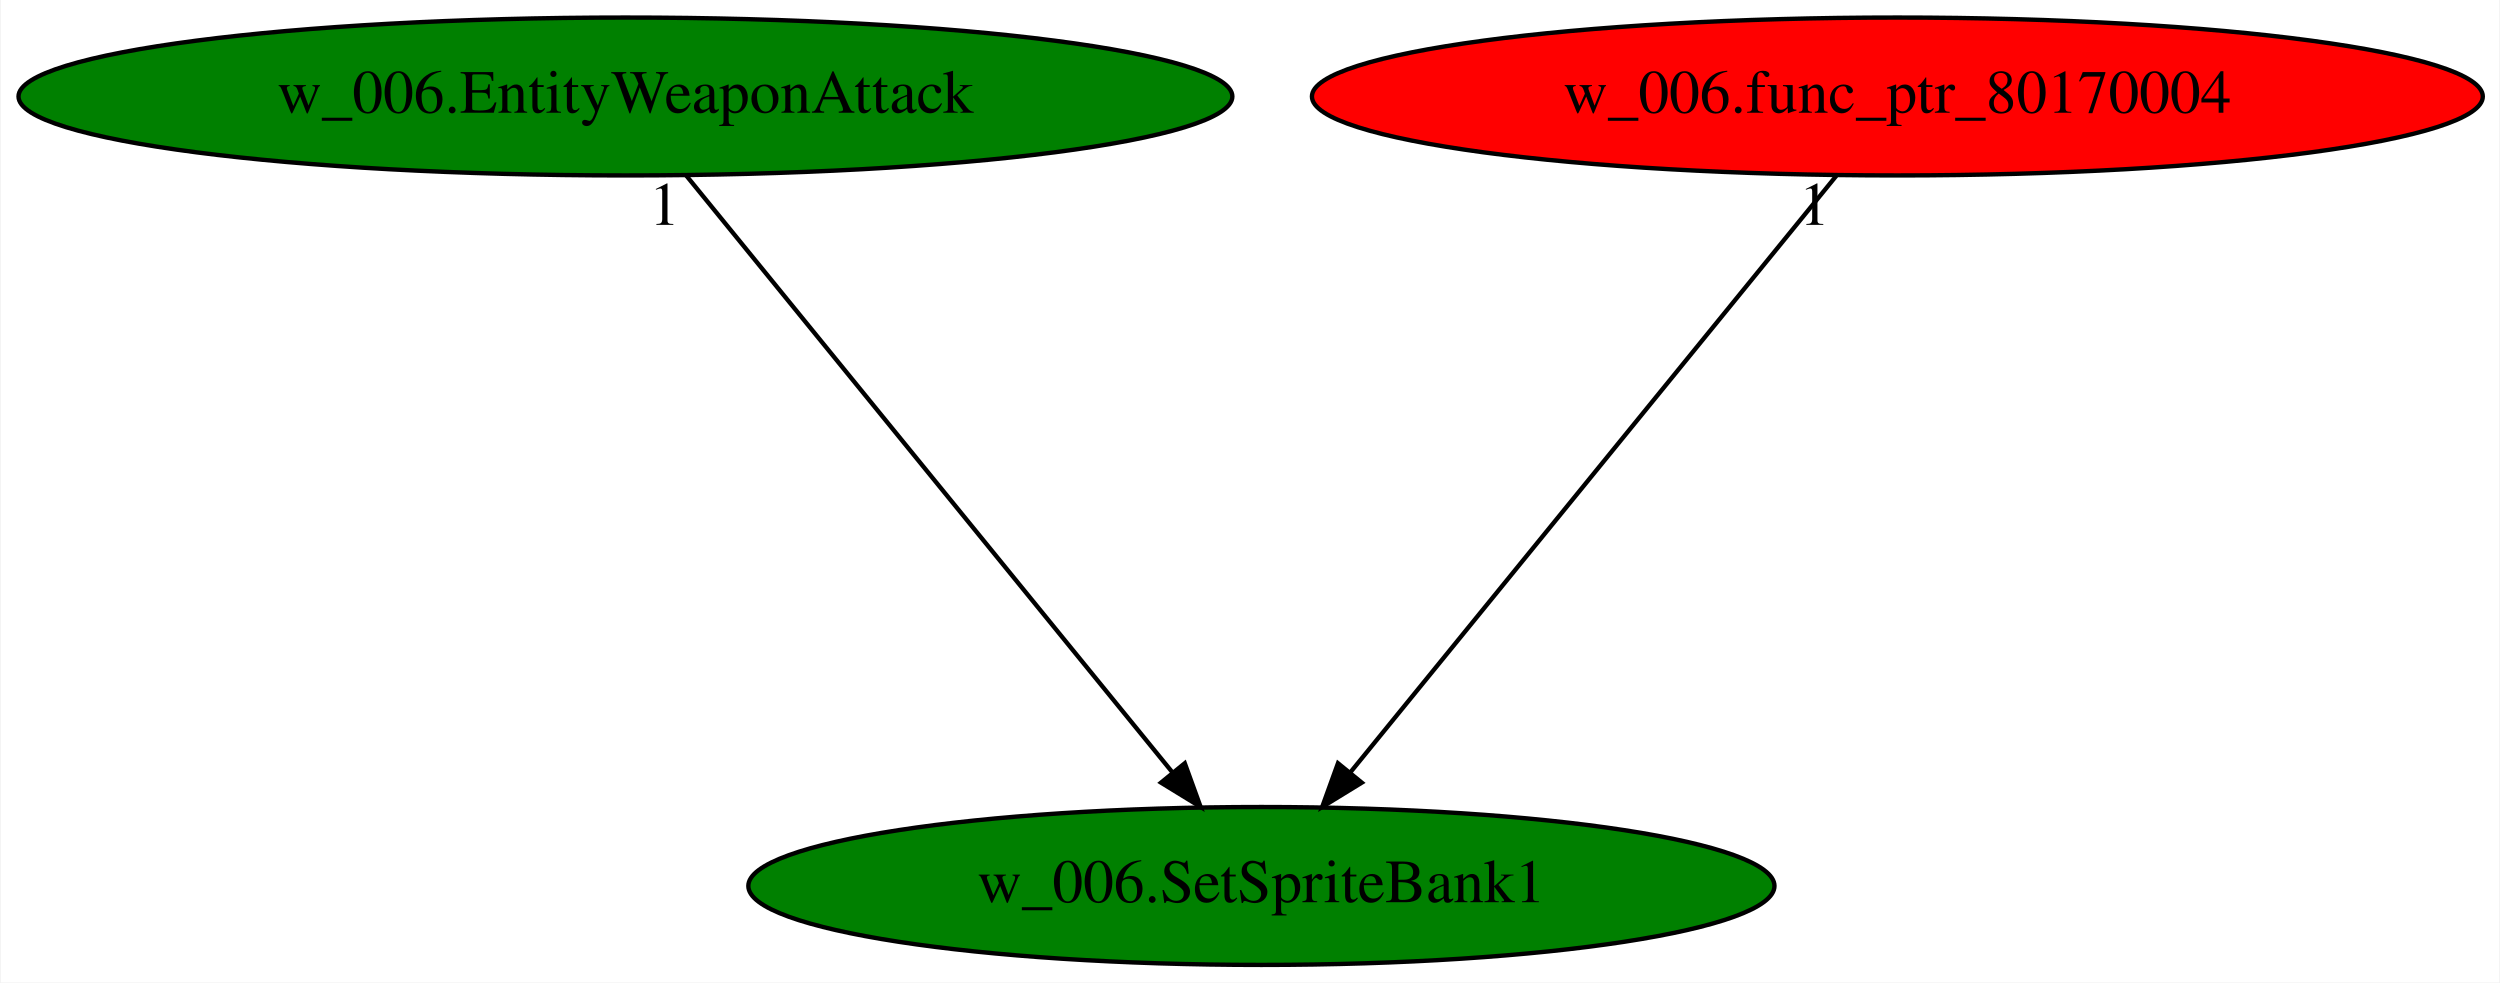
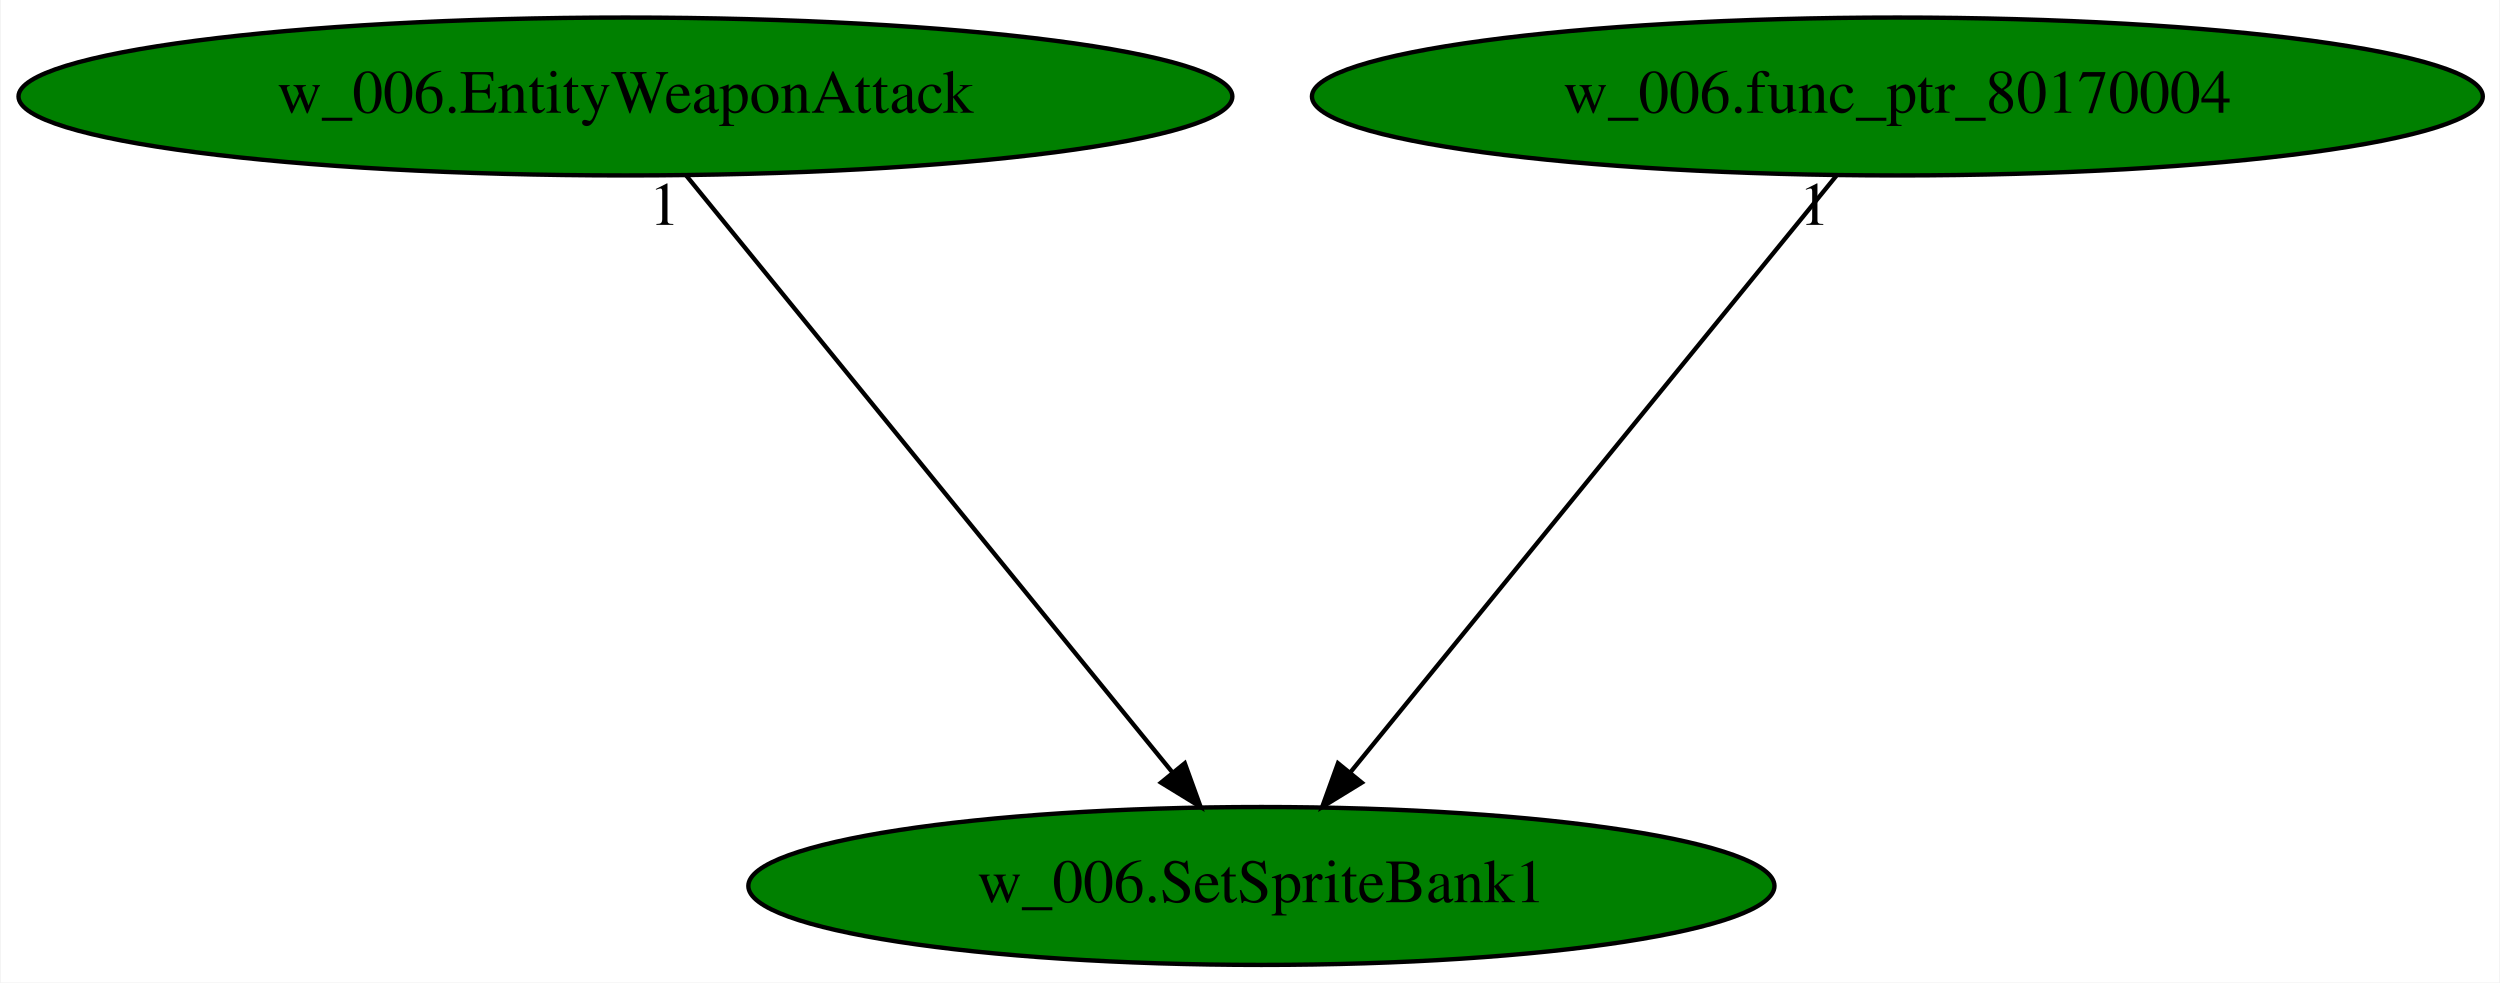
<svg xmlns="http://www.w3.org/2000/svg" xmlns:xlink="http://www.w3.org/1999/xlink" width="570pt" height="224pt" viewBox="0.00 0.00 569.68 224.00">
  <g id="graph0" class="graph" transform="scale(1 1) rotate(0) translate(4 220)">
    <polygon fill="white" stroke="transparent" points="-4,4 -4,-220 565.68,-220 565.68,4 -4,4" />
    <g id="node1" class="node">
      <ellipse fill="green" stroke="black" cx="283.44" cy="-18" rx="116.98" ry="18" />
      <text text-anchor="middle" x="283.44" y="-14.3" font-family="Times,serif" font-size="14.00">w_006.SetSpriteBank1</text>
    </g>
    <g id="node2" class="node">
      <g id="a_node2">
        <a xlink:href="w_006.EntityWeaponAttack.svg" xlink:title="w_006.EntityWeaponAttack">
          <ellipse fill="green" stroke="black" cx="138.44" cy="-198" rx="138.38" ry="18" />
          <text text-anchor="middle" x="138.44" y="-194.3" font-family="Times,serif" font-size="14.00">w_006.EntityWeaponAttack</text>
        </a>
      </g>
    </g>
    <g id="edge1" class="edge">
      <path fill="none" stroke="black" d="M152.34,-179.93C178.11,-148.3 233.37,-80.46 263.25,-43.78" />
      <polygon fill="black" stroke="black" points="265.97,-45.98 269.58,-36.02 260.55,-41.56 265.97,-45.98" />
      <text text-anchor="middle" x="147.34" y="-168.73" font-family="Times,serif" font-size="14.00">1</text>
    </g>
    <g id="node3" class="node">
      <g id="a_node3">
        <a xlink:href="w_006.func_ptr_80170004.svg" xlink:title="w_006.func_ptr_80170004">
-           <ellipse fill="red" stroke="black" cx="428.44" cy="-198" rx="133.48" ry="18" />
+           <ellipse fill="green" stroke="black" cx="428.44" cy="-198" rx="133.48" ry="18" />
          <text text-anchor="middle" x="428.44" y="-194.3" font-family="Times,serif" font-size="14.00">w_006.func_ptr_80170004</text>
        </a>
      </g>
    </g>
    <g id="edge2" class="edge">
      <path fill="none" stroke="black" d="M414.53,-179.93C388.77,-148.3 333.51,-80.46 303.62,-43.78" />
      <polygon fill="black" stroke="black" points="306.33,-41.56 297.3,-36.02 300.9,-45.98 306.33,-41.56" />
      <text text-anchor="middle" x="409.53" y="-168.73" font-family="Times,serif" font-size="14.00">1</text>
    </g>
  </g>
</svg>
